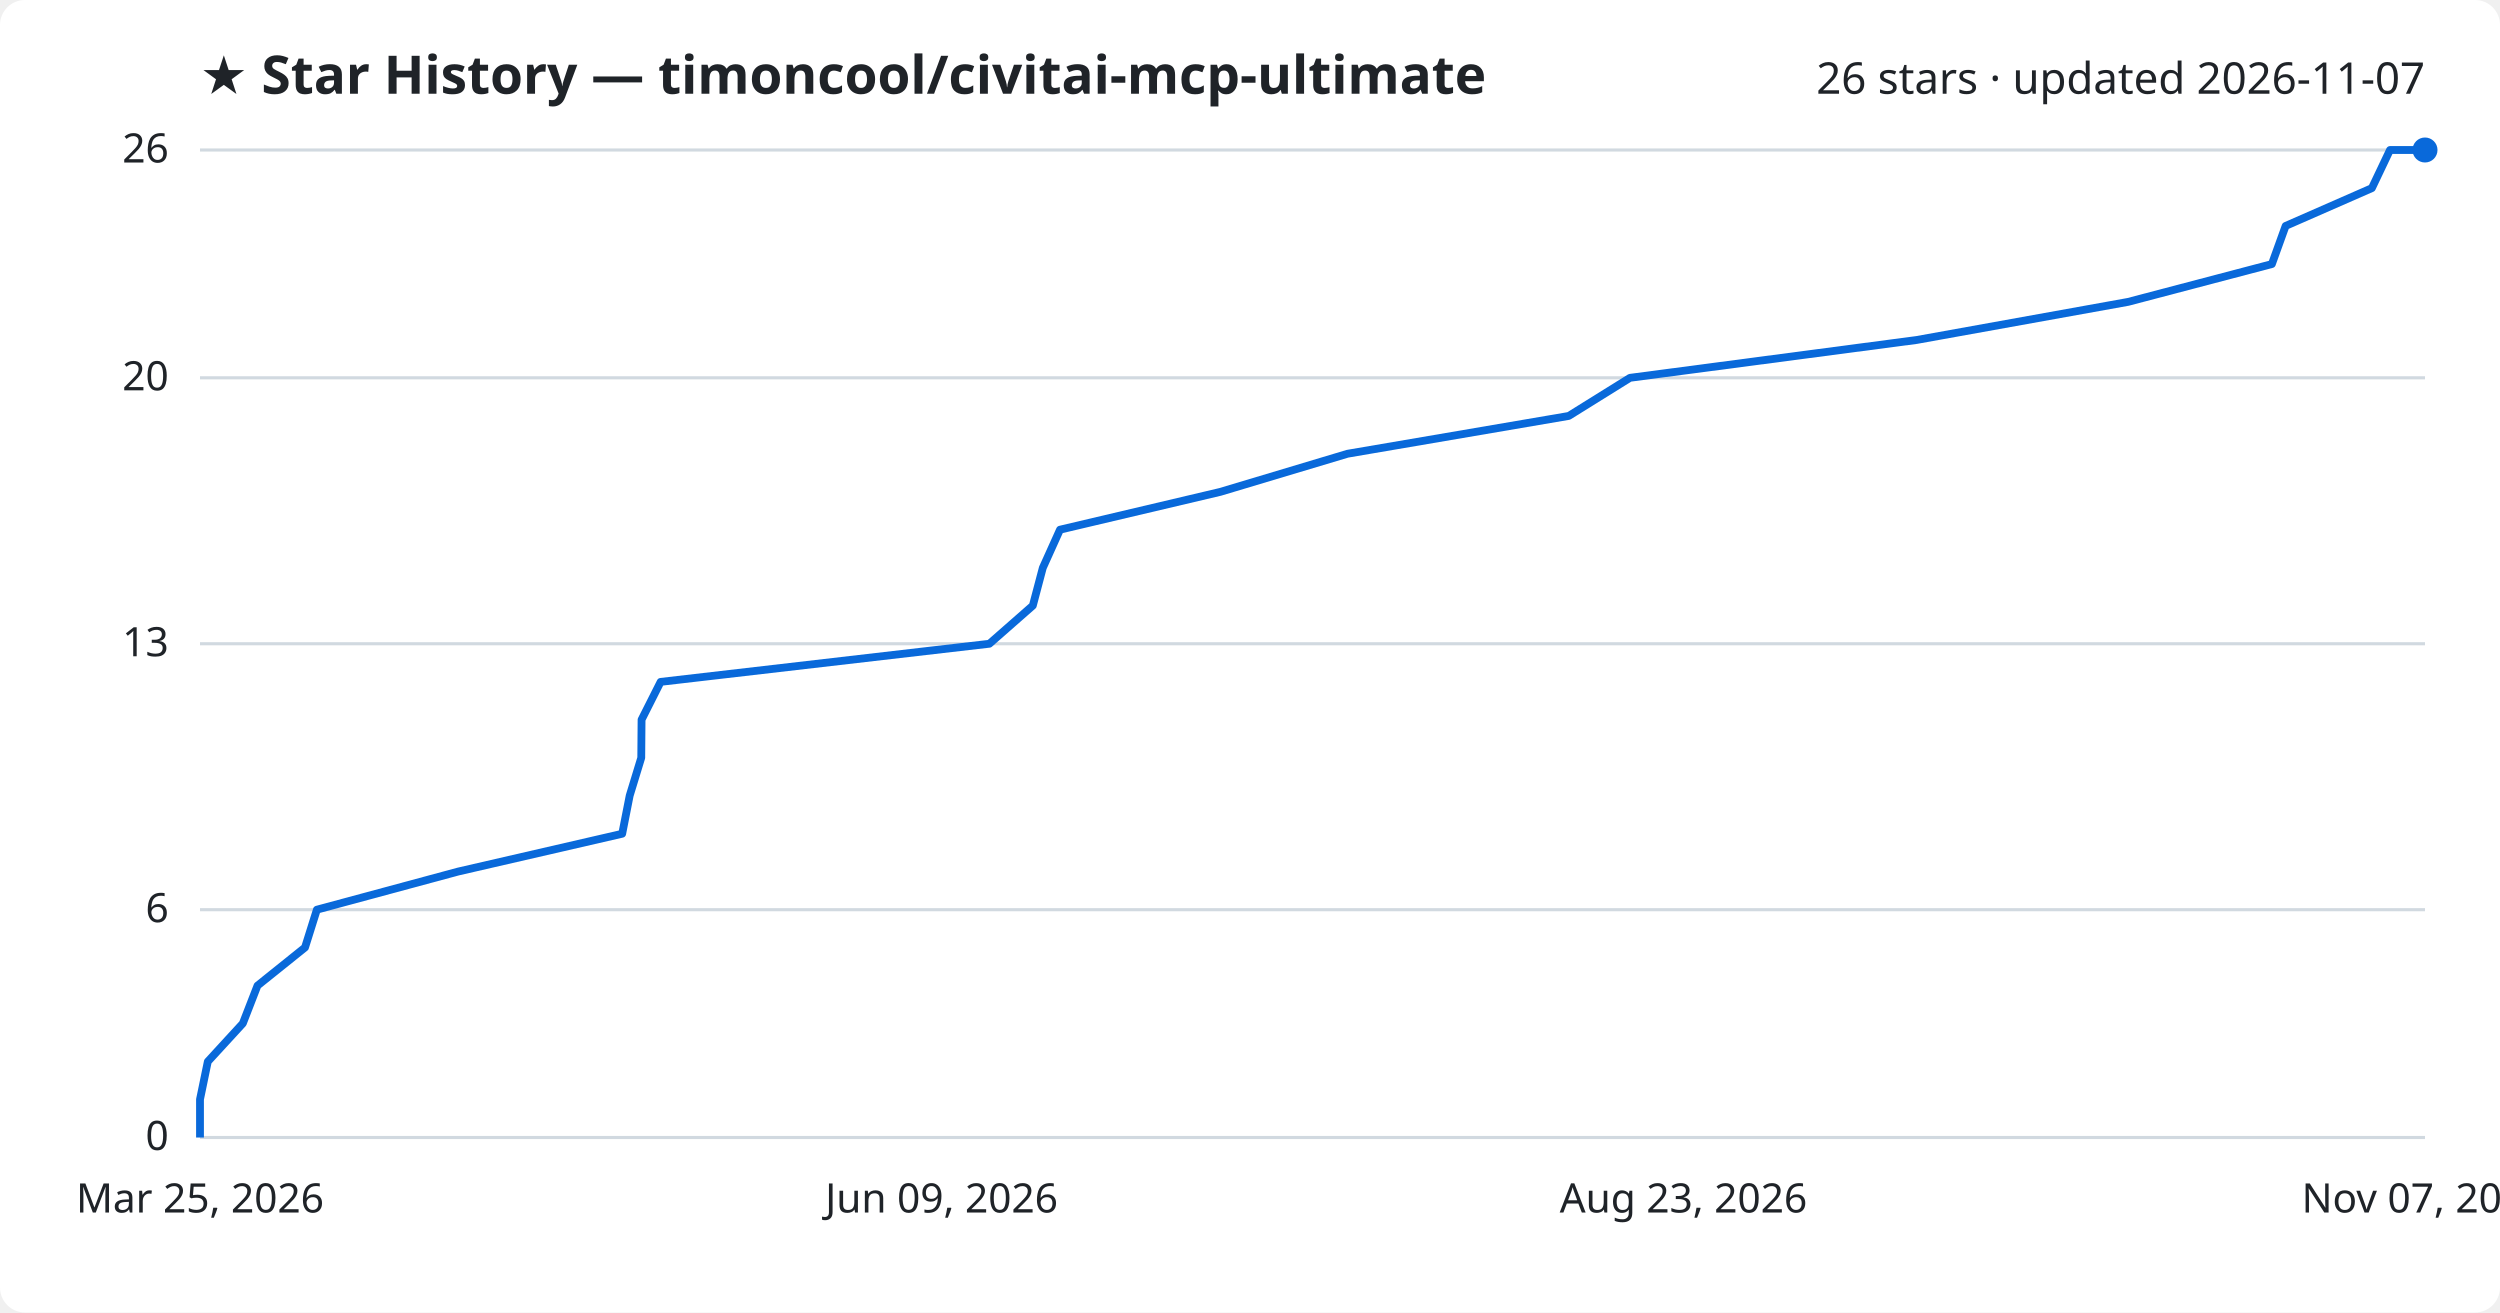
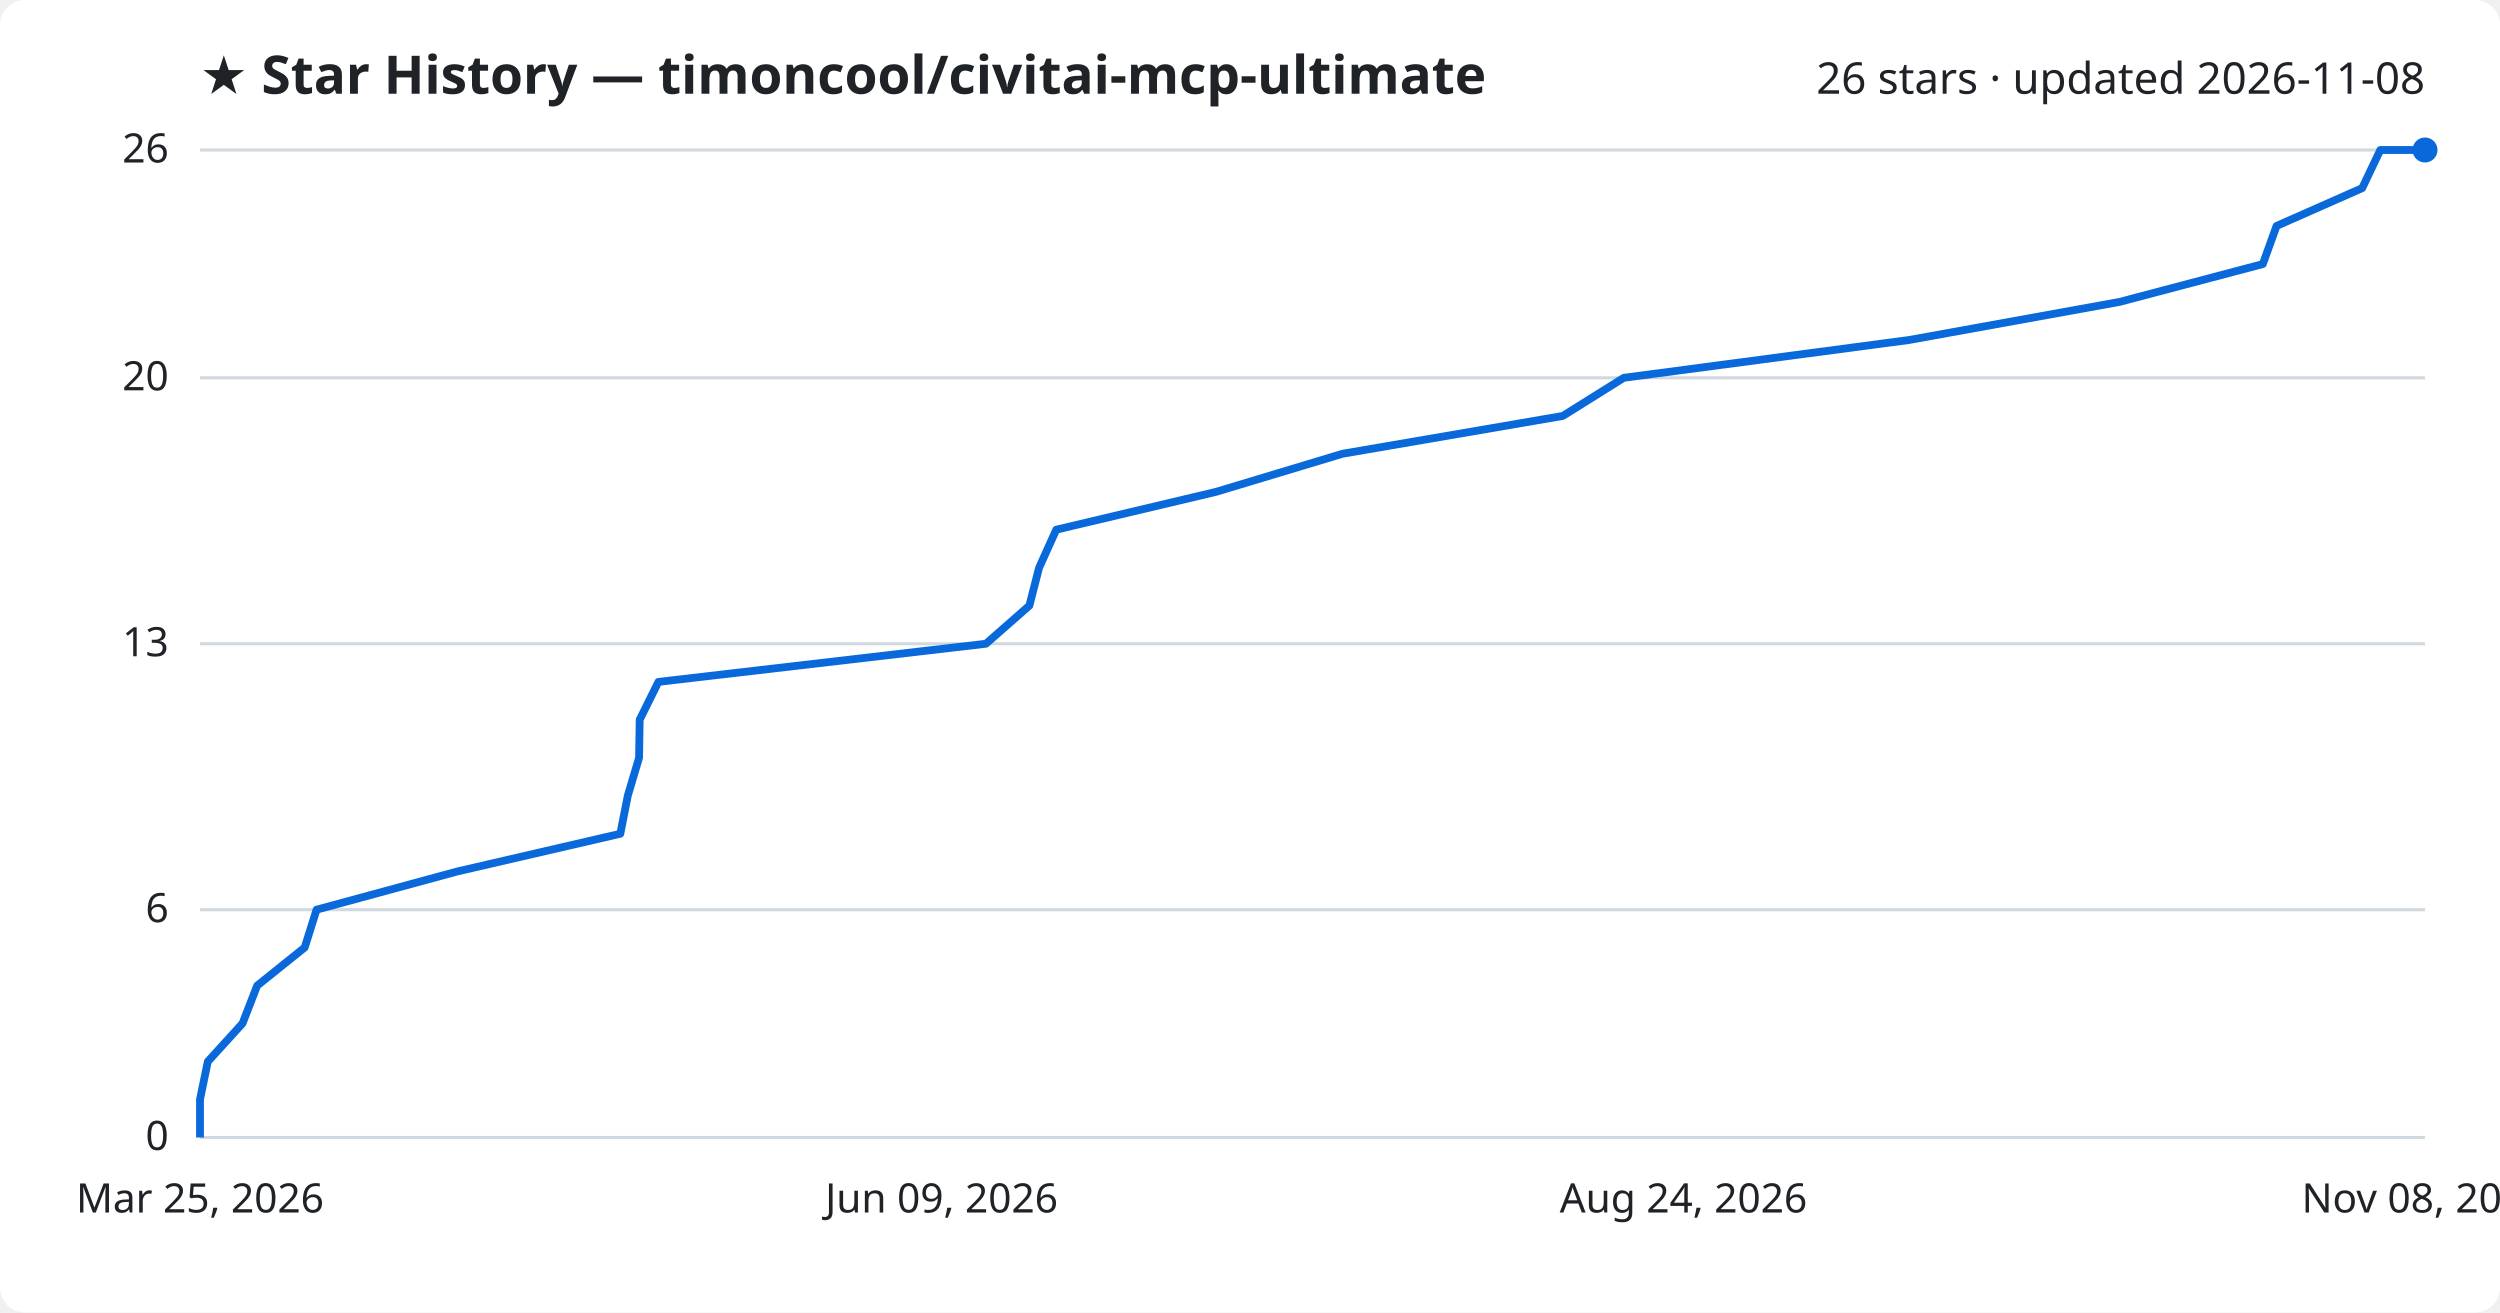
<svg xmlns="http://www.w3.org/2000/svg" viewBox="0 0 800 420" font-family="Segoe UI, sans-serif">
  <rect width="800" height="420" fill="#ffffff" rx="8" />
  <text x="64" y="30" fill="#1f2328" font-size="17" font-weight="700">★ Star History — timoncool/civitai-mcp-ultimate</text>
-   <text x="776" y="30" fill="#1f2328" font-size="14" text-anchor="end">26 stars · updated 2026-11-07</text>
+   <text x="776" y="30" fill="#1f2328" font-size="14" text-anchor="end">26 stars · updated 2026-11-08</text>
  <line x1="64" y1="364.0" x2="776" y2="364.0" stroke="#d1d9e0" stroke-width="1" />
  <text x="54" y="368.0" fill="#1f2328" font-size="13" text-anchor="end">0</text>
  <line x1="64" y1="291.1" x2="776" y2="291.1" stroke="#d1d9e0" stroke-width="1" />
  <text x="54" y="295.1" fill="#1f2328" font-size="13" text-anchor="end">6</text>
  <line x1="64" y1="206.0" x2="776" y2="206.0" stroke="#d1d9e0" stroke-width="1" />
  <text x="54" y="210.0" fill="#1f2328" font-size="13" text-anchor="end">13</text>
  <line x1="64" y1="120.9" x2="776" y2="120.9" stroke="#d1d9e0" stroke-width="1" />
  <text x="54" y="124.9" fill="#1f2328" font-size="13" text-anchor="end">20</text>
  <line x1="64" y1="48.0" x2="776" y2="48.0" stroke="#d1d9e0" stroke-width="1" />
  <text x="54" y="52.0" fill="#1f2328" font-size="13" text-anchor="end">26</text>
-   <path d="M64.0,364.0 L64.0,351.8 L66.5,339.7 L77.7,327.5 L82.4,315.4 L97.6,303.2 L101.4,291.1 L146.6,278.9 L199.1,266.8 L201.5,254.6 L205.2,242.5 L205.3,230.3 L211.4,218.2 L316.6,206.0 L330.5,193.8 L333.7,181.7 L339.2,169.5 L390.5,157.4 L431.2,145.2 L502.0,133.1 L521.6,120.9 L613.3,108.8 L681.0,96.6 L727.0,84.5 L731.4,72.3 L759.0,60.2 L764.8,48.0 L776.0,48.0" fill="none" stroke="#0969da" stroke-width="2.5" stroke-linejoin="round" />
+   <path d="M64.0,364.0 L64.0,351.8 L66.5,339.7 L77.6,327.5 L82.3,315.4 L97.5,303.2 L101.3,291.1 L146.2,278.9 L198.5,266.8 L200.9,254.6 L204.5,242.5 L204.7,230.3 L210.7,218.2 L315.5,206.0 L329.4,193.8 L332.5,181.7 L338.0,169.5 L389.1,157.4 L429.6,145.2 L500.1,133.1 L519.6,120.9 L610.9,108.8 L678.3,96.6 L724.1,84.5 L728.5,72.3 L755.9,60.2 L761.7,48.0 L776.0,48.0" fill="none" stroke="#0969da" stroke-width="2.5" stroke-linejoin="round" />
  <circle cx="776.0" cy="48.0" r="4" fill="#0969da" />
  <text x="64.0" y="388" fill="#1f2328" font-size="13" text-anchor="middle">Mar 25, 2026</text>
  <text x="301.3" y="388" fill="#1f2328" font-size="13" text-anchor="middle">Jun 09, 2026</text>
-   <text x="538.7" y="388" fill="#1f2328" font-size="13" text-anchor="middle">Aug 23, 2026</text>
-   <text x="776.0" y="388" fill="#1f2328" font-size="13" text-anchor="middle">Nov 07, 2026</text>
+   <text x="538.7" y="388" fill="#1f2328" font-size="13" text-anchor="middle">Aug 24, 2026</text>
+   <text x="776.0" y="388" fill="#1f2328" font-size="13" text-anchor="middle">Nov 08, 2026</text>
</svg>
